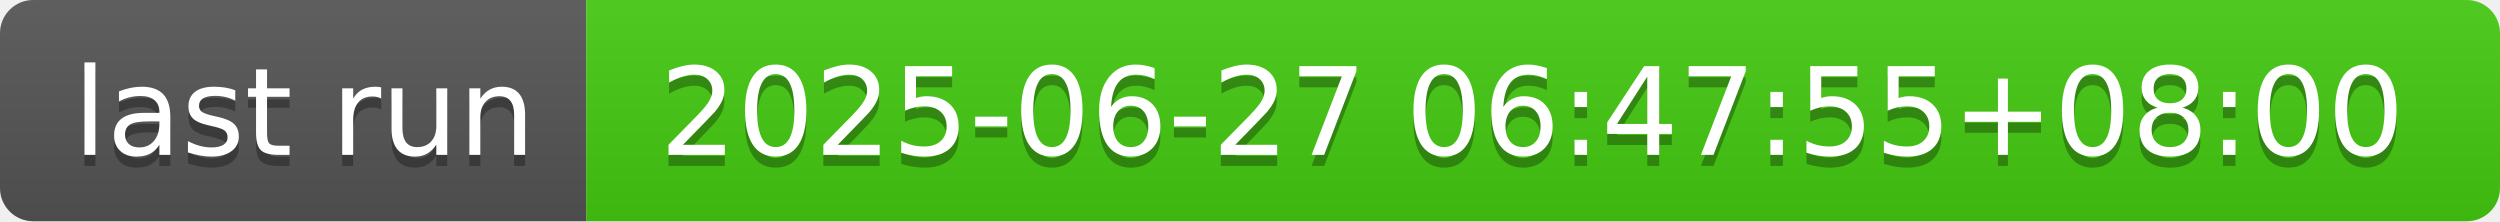
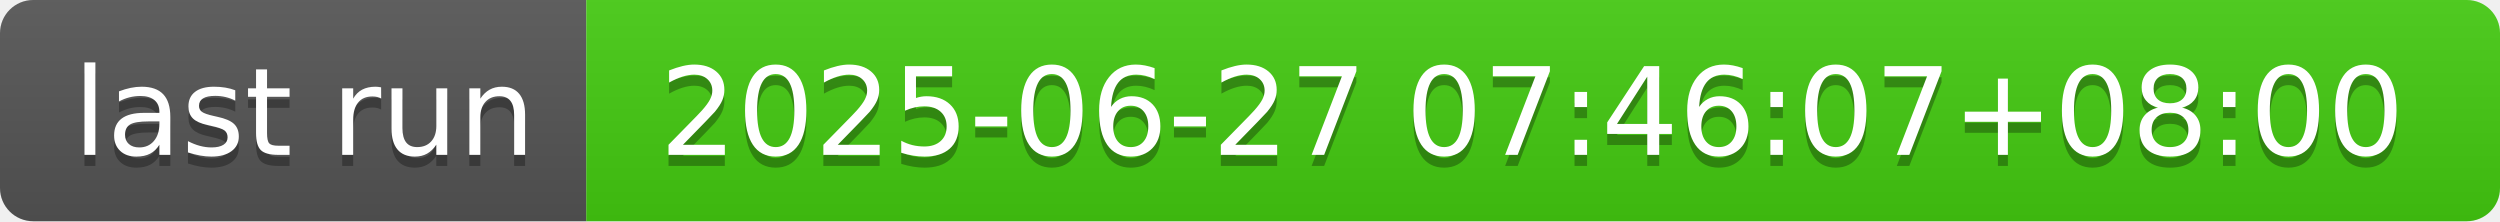
- <svg xmlns="http://www.w3.org/2000/svg" width="226" height="20" role="img" aria-label="last run: 2025-06-27 06:47:55+08:00">
+ <svg xmlns="http://www.w3.org/2000/svg" width="226" height="20" role="img" aria-label="last run: 2025-06-27 07:46:07+08:00">
  <linearGradient id="s" x2="0" y2="100%">
    <stop offset="0" stop-color="#bbb" stop-opacity=".1" />
    <stop offset="1" stop-opacity=".1" />
  </linearGradient>
  <clipPath id="r">
    <rect width="226" height="20" rx="3" fill="#fff" />
  </clipPath>
  <g clip-path="url(#r)">
    <rect width="53" height="20" fill="#555" />
    <rect x="53" width="173" height="20" fill="#4c1" />
    <rect width="226" height="20" fill="url(#s)" />
  </g>
  <g fill="#fff" text-anchor="middle" font-family="Verdana,Geneva,DejaVu Sans,sans-serif" text-rendering="geometricPrecision" font-size="110">
    <text aria-hidden="true" x="275" y="150" fill="#010101" fill-opacity=".3" transform="scale(.1)" textLength="430">last run</text>
    <text x="275" y="140" transform="scale(.1)" fill="#fff" textLength="430">last run</text>
-     <text aria-hidden="true" x="1385" y="150" fill="#010101" fill-opacity=".3" transform="scale(.1)" textLength="1630">2025-06-27 06:47:55+08:00</text>
-     <text x="1385" y="140" transform="scale(.1)" fill="#fff" textLength="1630">2025-06-27 06:47:55+08:00</text>
+     <text aria-hidden="true" x="1385" y="150" fill="#010101" fill-opacity=".3" transform="scale(.1)" textLength="1630">2025-06-27 07:46:07+08:00</text>
+     <text x="1385" y="140" transform="scale(.1)" fill="#fff" textLength="1630">2025-06-27 07:46:07+08:00</text>
  </g>
</svg>
